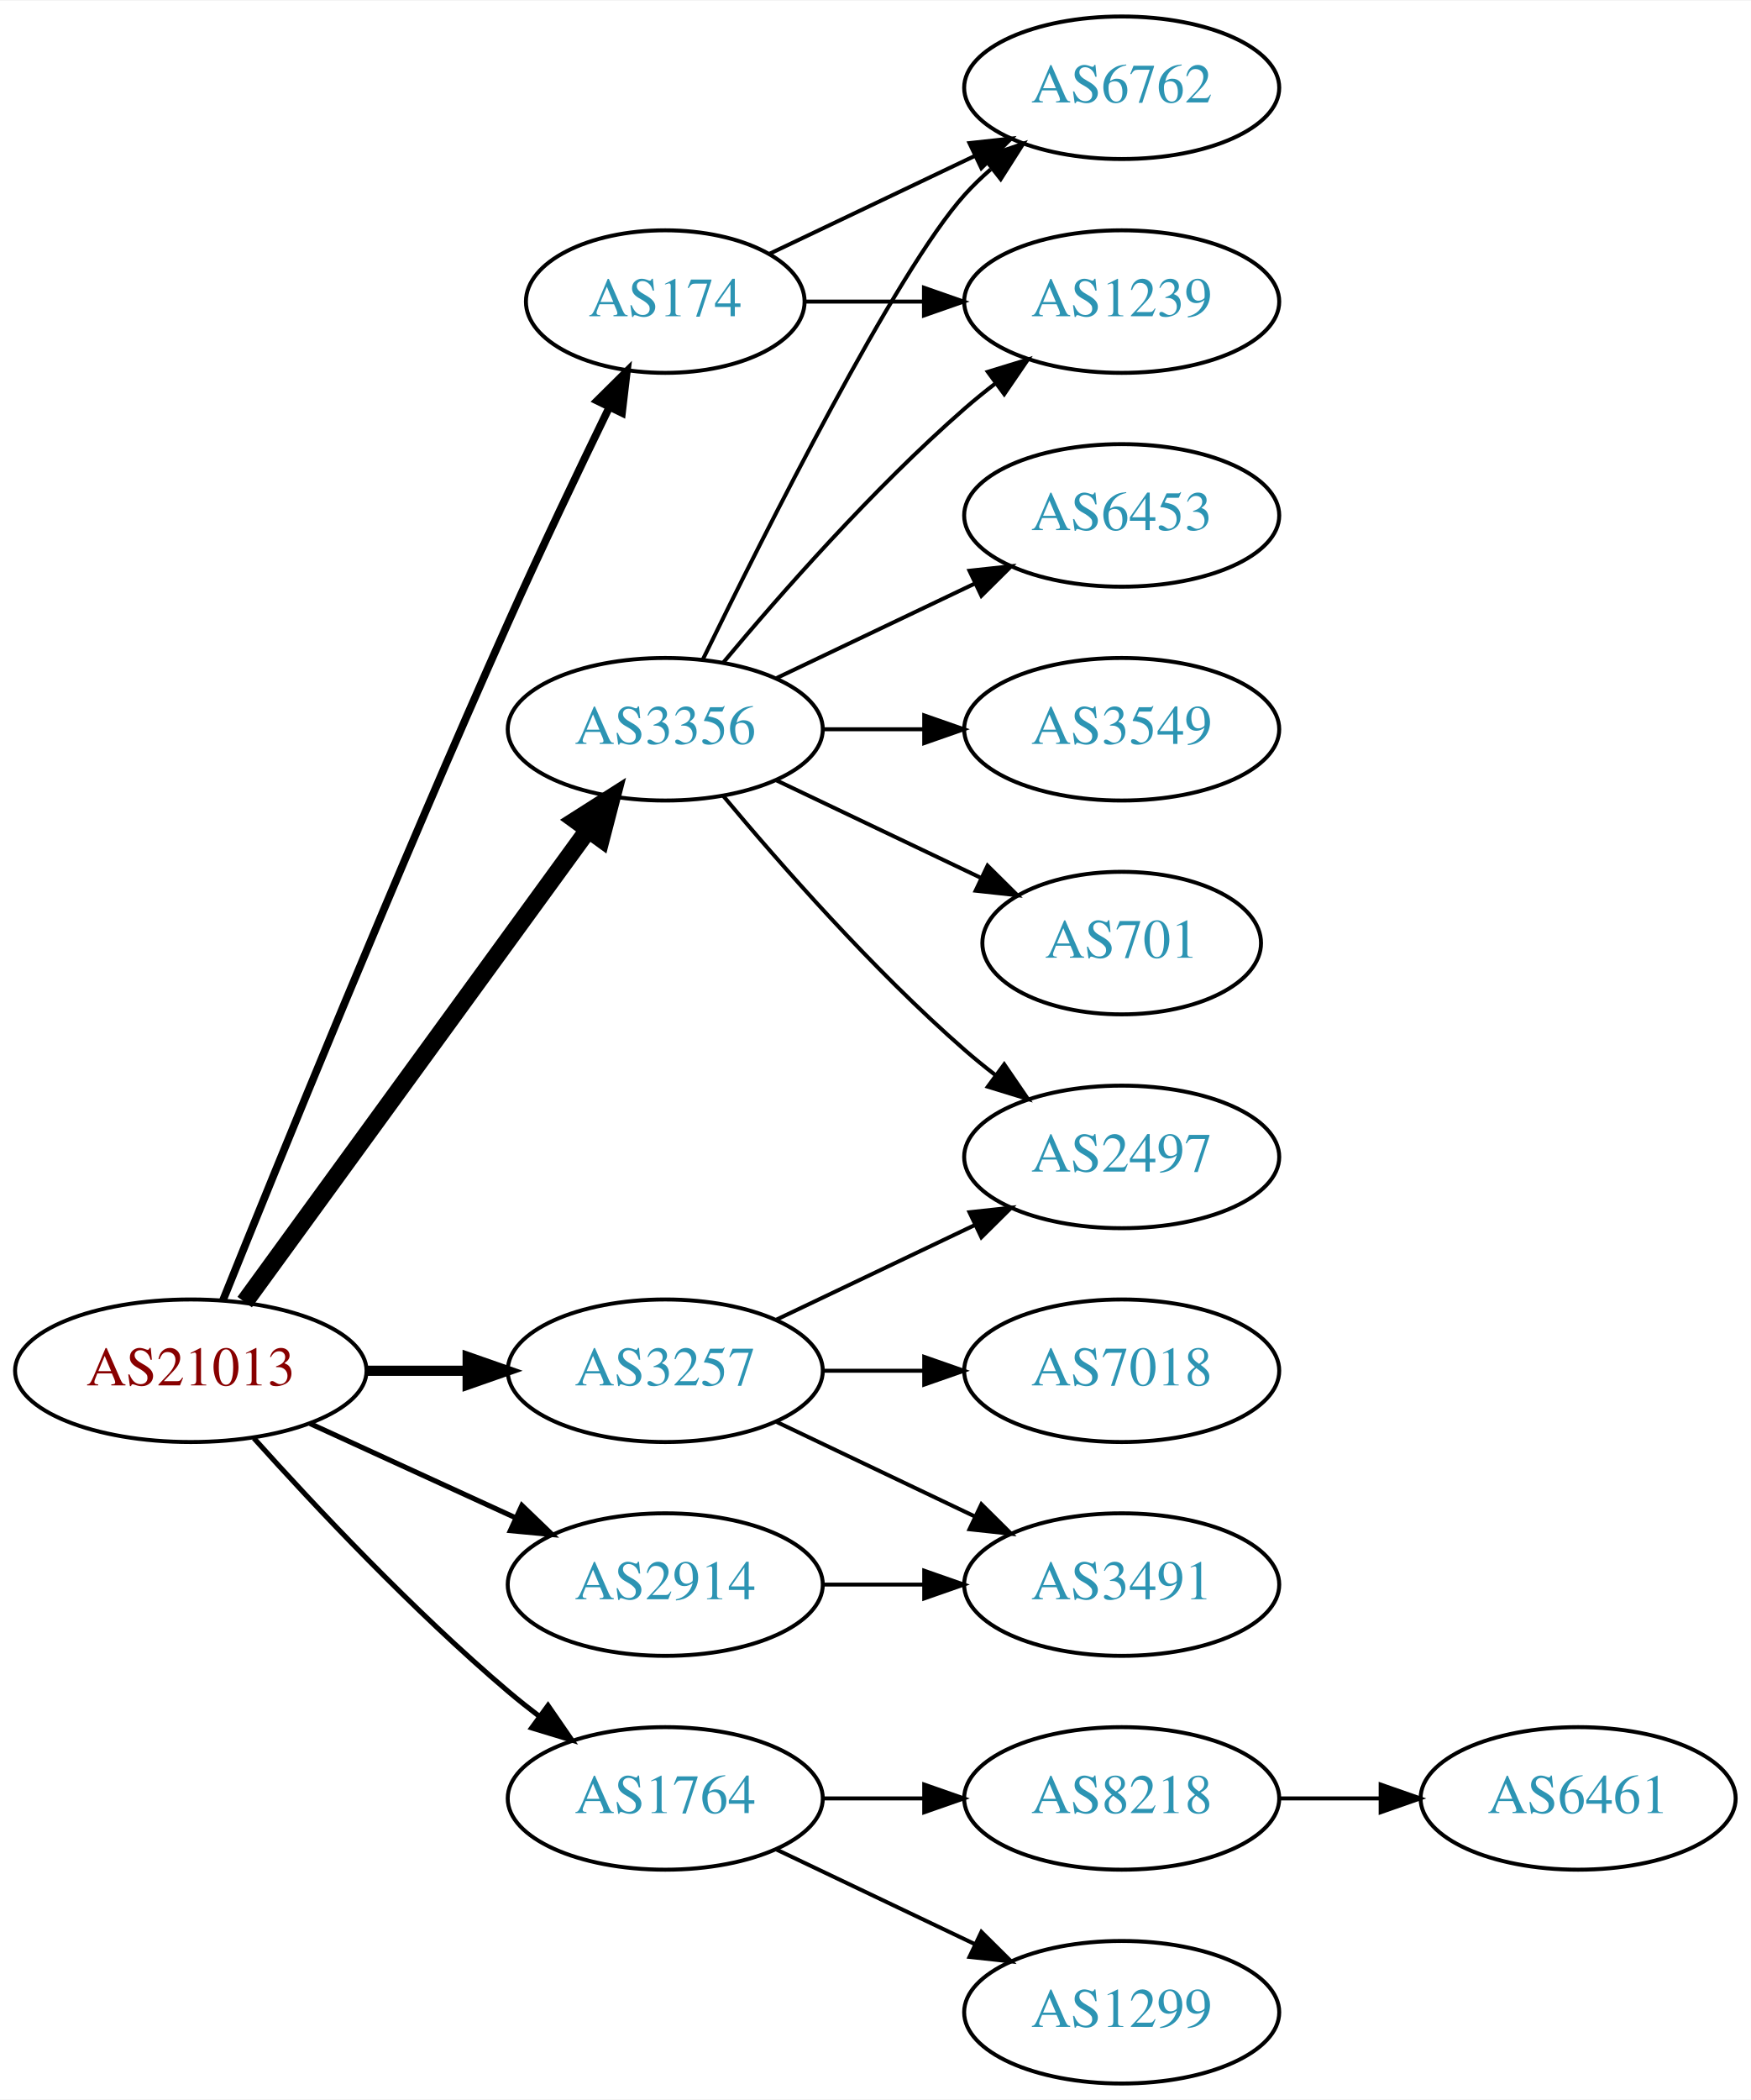
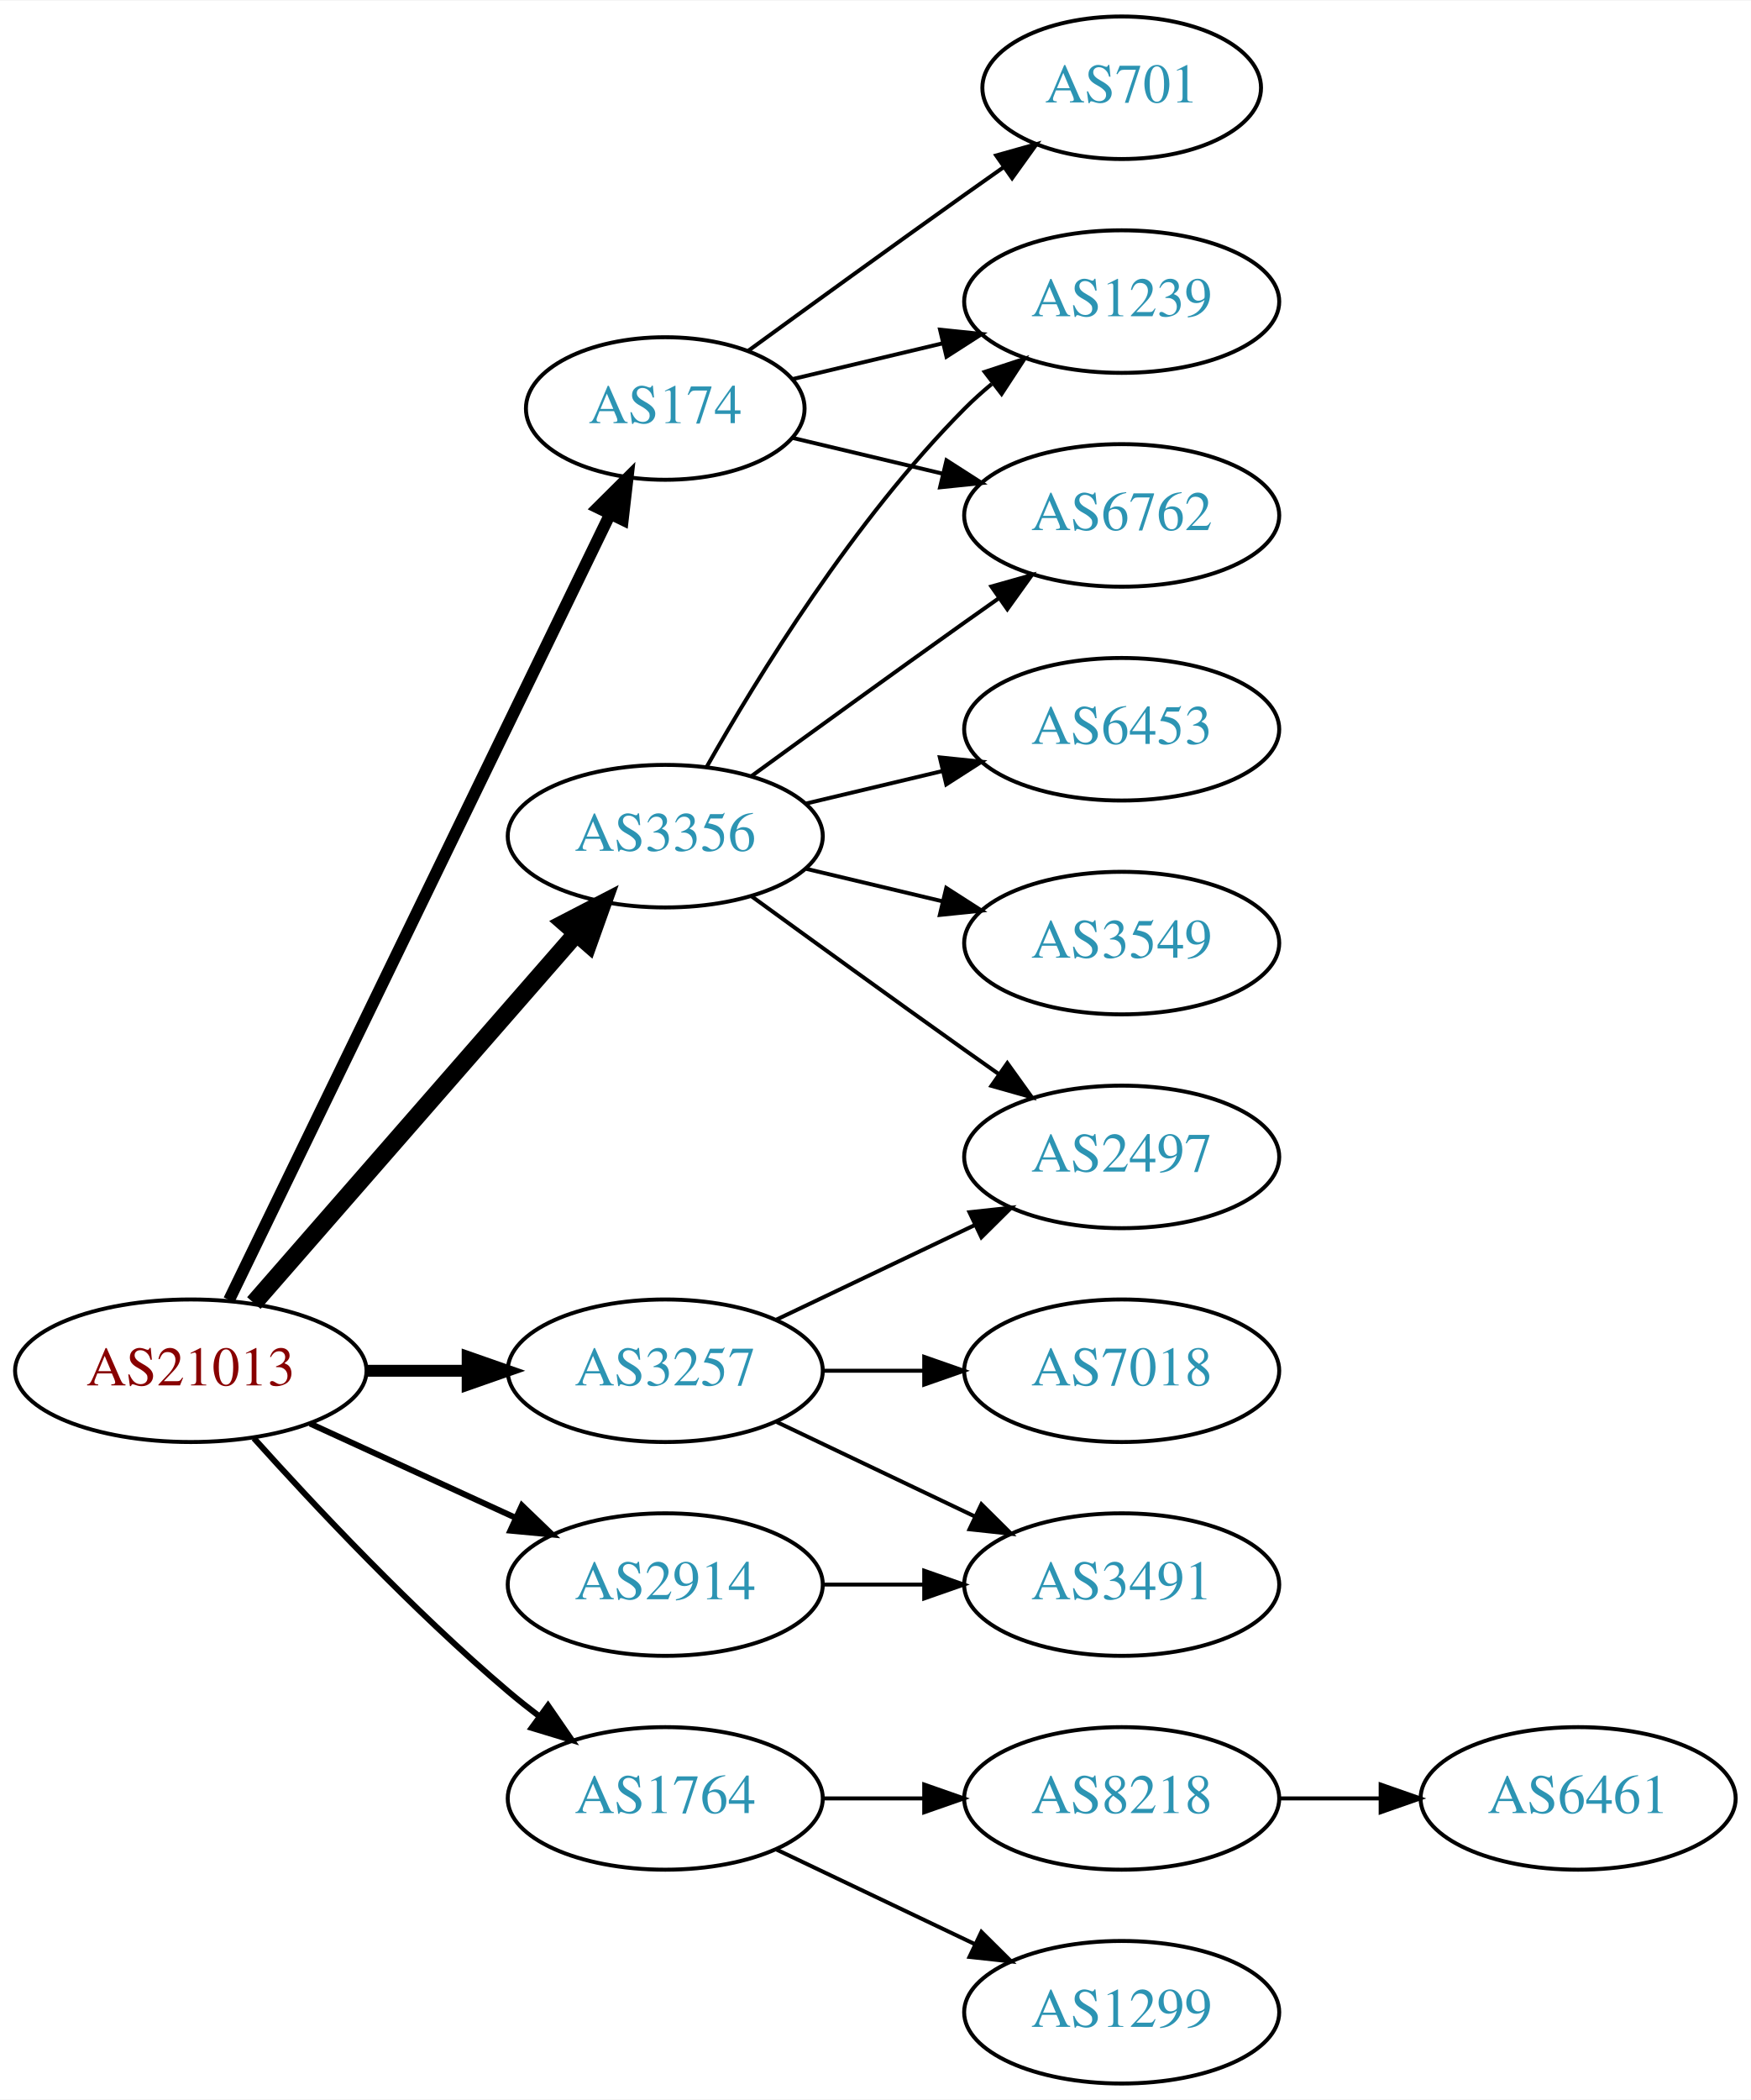
<svg xmlns="http://www.w3.org/2000/svg" xmlns:xlink="http://www.w3.org/1999/xlink" width="442pt" height="530pt" viewBox="0.00 0.00 442.27 530.00">
  <g id="graph0" class="graph" transform="scale(1 1) rotate(0) translate(4 526)">
    <polygon fill="white" stroke="none" points="-4,4 -4,-526 438.271,-526 438.271,4 -4,4" />
    <g id="node1" class="node">
      <g id="a_node1">
        <a xlink:href="/asn/21013" xlink:title="AS21013 ~ Wels, AT [AT]">
          <ellipse fill="#ffffff" stroke="black" cx="44.196" cy="-180" rx="44.393" ry="18" />
          <text text-anchor="middle" x="44.196" y="-176.3" font-family="Times,serif" font-size="14.00" fill="#880000">AS21013</text>
        </a>
      </g>
    </g>
    <g id="node2" class="node">
      <g id="a_node2">
        <a xlink:href="/asn/174" xlink:title="AS174 ~ Cogent Communications [US]">
-           <ellipse fill="#ffffff" stroke="black" cx="164.039" cy="-450" rx="35.194" ry="18" />
-           <text text-anchor="middle" x="164.039" y="-446.3" font-family="Times,serif" font-size="14.00" fill="#2c94b3">AS174</text>
+           <ellipse fill="#ffffff" stroke="black" cx="164.039" cy="-423" rx="35.194" ry="18" />
+           <text text-anchor="middle" x="164.039" y="-419.3" font-family="Times,serif" font-size="14.00" fill="#2c94b3">AS174</text>
        </a>
      </g>
    </g>
    <g id="edge1" class="edge">
-       <path fill="none" stroke="black" stroke-width="1.929" d="M52.337,-197.842C65.887,-231.516 96.478,-306.657 124.392,-369 132.565,-387.254 142.258,-407.566 149.892,-423.284" />
-       <polygon fill="black" stroke="black" stroke-width="1.929" points="146.818,-424.964 154.347,-432.417 153.109,-421.895 146.818,-424.964" />
+       <path fill="none" stroke="black" stroke-width="3" d="M53.861,-197.868C74.342,-240.101 125.829,-346.272 150.055,-396.227" />
+       <polygon fill="black" stroke="black" stroke-width="3" points="147.007,-397.963 154.52,-405.433 153.305,-394.908 147.007,-397.963" />
    </g>
    <g id="node3" class="node">
      <g id="a_node3">
        <a xlink:href="/asn/1764" xlink:title="AS1764 ~ NEXTLAYER-AS [AT]">
          <ellipse fill="#ffffff" stroke="black" cx="164.039" cy="-72" rx="39.794" ry="18" />
          <text text-anchor="middle" x="164.039" y="-68.3" font-family="Times,serif" font-size="14.00" fill="#2c94b3">AS1764</text>
        </a>
      </g>
    </g>
    <g id="edge2" class="edge">
-       <path fill="none" stroke="black" stroke-width="1.286" d="M60.128,-162.956C75.455,-145.903 100.39,-119.35 124.392,-99 126.889,-96.883 129.55,-94.768 132.261,-92.707" />
-       <polygon fill="black" stroke="black" stroke-width="1.286" points="134.427,-95.459 140.437,-86.734 130.298,-89.806 134.427,-95.459" />
+       <path fill="none" stroke="black" stroke-width="1.5" d="M60.128,-162.956C75.455,-145.903 100.39,-119.35 124.392,-99 126.889,-96.883 129.55,-94.768 132.261,-92.707" />
+       <polygon fill="black" stroke="black" stroke-width="1.5" points="134.427,-95.459 140.437,-86.734 130.298,-89.806 134.427,-95.459" />
    </g>
    <g id="node4" class="node">
      <g id="a_node4">
        <a xlink:href="/asn/2914" xlink:title="AS2914 ~ NTT America, Inc. [US]">
          <ellipse fill="#ffffff" stroke="black" cx="164.039" cy="-126" rx="39.794" ry="18" />
          <text text-anchor="middle" x="164.039" y="-122.3" font-family="Times,serif" font-size="14.00" fill="#2c94b3">AS2914</text>
        </a>
      </g>
    </g>
    <g id="edge3" class="edge">
-       <path fill="none" stroke="black" stroke-width="1.286" d="M74.326,-166.652C89.937,-159.498 109.335,-150.609 126.007,-142.97" />
-       <polygon fill="black" stroke="black" stroke-width="1.286" points="127.826,-145.986 135.459,-138.638 124.91,-139.622 127.826,-145.986" />
+       <path fill="none" stroke="black" stroke-width="1.5" d="M74.326,-166.652C89.937,-159.498 109.335,-150.609 126.007,-142.97" />
+       <polygon fill="black" stroke="black" stroke-width="1.5" points="127.826,-145.986 135.459,-138.638 124.91,-139.622 127.826,-145.986" />
    </g>
    <g id="node5" class="node">
      <g id="a_node5">
        <a xlink:href="/asn/3257" xlink:title="AS3257 ~ GTT [DE]">
          <ellipse fill="#ffffff" stroke="black" cx="164.039" cy="-180" rx="39.794" ry="18" />
          <text text-anchor="middle" x="164.039" y="-176.3" font-family="Times,serif" font-size="14.00" fill="#2c94b3">AS3257</text>
        </a>
      </g>
    </g>
    <g id="edge4" class="edge">
-       <path fill="none" stroke="black" stroke-width="2.571" d="M88.407,-180C96.72,-180 105.482,-180 113.965,-180" />
-       <polygon fill="black" stroke="black" stroke-width="2.571" points="114.123,-183.5 124.123,-180 114.123,-176.5 114.123,-183.5" />
+       <path fill="none" stroke="black" stroke-width="3" d="M88.407,-180C96.72,-180 105.482,-180 113.965,-180" />
+       <polygon fill="black" stroke="black" stroke-width="3" points="114.123,-183.5 124.123,-180 114.123,-176.5 114.123,-183.5" />
    </g>
    <g id="node6" class="node">
      <g id="a_node6">
        <a xlink:href="/asn/3356" xlink:title="AS3356 ~ Level 3 Parent, LLC [US]">
-           <ellipse fill="#ffffff" stroke="black" cx="164.039" cy="-342" rx="39.794" ry="18" />
-           <text text-anchor="middle" x="164.039" y="-338.3" font-family="Times,serif" font-size="14.00" fill="#2c94b3">AS3356</text>
+           <ellipse fill="#ffffff" stroke="black" cx="164.039" cy="-315" rx="39.794" ry="18" />
+           <text text-anchor="middle" x="164.039" y="-311.3" font-family="Times,serif" font-size="14.00" fill="#2c94b3">AS3356</text>
        </a>
      </g>
    </g>
    <g id="edge5" class="edge">
-       <path fill="none" stroke="black" stroke-width="4.5" d="M57.807,-197.337C78.628,-225.96 120.29,-283.233 144.479,-316.486" />
-       <polygon fill="black" stroke="black" stroke-width="4.5" points="141.451,-319.017 150.518,-324.788 147.82,-314.385 141.451,-319.017" />
+       <path fill="none" stroke="black" stroke-width="4.5" d="M60.121,-197.098C80.663,-220.631 117.782,-263.155 141.379,-290.187" />
+       <polygon fill="black" stroke="black" stroke-width="4.5" points="138.692,-293.097 148.235,-298.041 144.625,-287.918 138.692,-293.097" />
    </g>
    <g id="node7" class="node">
      <g id="a_node7">
+         <a xlink:href="/asn/701" xlink:title="AS701 ~ UUNET [US]">
+           <ellipse fill="#ffffff" stroke="black" cx="279.332" cy="-504" rx="35.194" ry="18" />
+           <text text-anchor="middle" x="279.332" y="-500.3" font-family="Times,serif" font-size="14.00" fill="#2c94b3">AS701</text>
+         </a>
+       </g>
+     </g>
+     <g id="edge6" class="edge">
+       <path fill="none" stroke="black" d="M184.935,-437.529C199.936,-448.45 221.043,-463.747 239.685,-477 242.895,-479.282 246.264,-481.661 249.619,-484.018" />
+       <polygon fill="black" stroke="black" points="247.631,-486.899 257.83,-489.77 251.647,-481.166 247.631,-486.899" />
+     </g>
+     <g id="node8" class="node">
+       <g id="a_node8">
        <a xlink:href="/asn/1239" xlink:title="AS1239 ~ Sprint [US]">
          <ellipse fill="#ffffff" stroke="black" cx="279.332" cy="-450" rx="39.794" ry="18" />
          <text text-anchor="middle" x="279.332" y="-446.3" font-family="Times,serif" font-size="14.00" fill="#2c94b3">AS1239</text>
        </a>
      </g>
    </g>
-     <g id="edge6" class="edge">
-       <path fill="none" stroke="black" d="M199.338,-450C208.715,-450 219.065,-450 229.1,-450" />
-       <polygon fill="black" stroke="black" points="229.388,-453.5 239.388,-450 229.388,-446.5 229.388,-453.5" />
-     </g>
-     <g id="node8" class="node">
-       <g id="a_node8">
-         <a xlink:href="/asn/6762" xlink:title="AS6762 ~ TELECOM ITALIA SPARKLE S.p.A. [IT]">
-           <ellipse fill="#ffffff" stroke="black" cx="279.332" cy="-504" rx="39.794" ry="18" />
-           <text text-anchor="middle" x="279.332" y="-500.3" font-family="Times,serif" font-size="14.00" fill="#2c94b3">AS6762</text>
-         </a>
-       </g>
-     </g>
    <g id="edge7" class="edge">
-       <path fill="none" stroke="black" d="M190.464,-462.119C205.766,-469.413 225.49,-478.814 242.372,-486.86" />
-       <polygon fill="black" stroke="black" points="240.879,-490.026 251.412,-491.169 243.891,-483.707 240.879,-490.026" />
+       <path fill="none" stroke="black" d="M196.296,-430.449C207.976,-433.233 221.472,-436.449 234.101,-439.459" />
+       <polygon fill="black" stroke="black" points="233.454,-442.903 243.993,-441.816 235.077,-436.093 233.454,-442.903" />
    </g>
    <g id="node9" class="node">
      <g id="a_node9">
+         <a xlink:href="/asn/6762" xlink:title="AS6762 ~ TELECOM ITALIA SPARKLE S.p.A. [IT]">
+           <ellipse fill="#ffffff" stroke="black" cx="279.332" cy="-396" rx="39.794" ry="18" />
+           <text text-anchor="middle" x="279.332" y="-392.3" font-family="Times,serif" font-size="14.00" fill="#2c94b3">AS6762</text>
+         </a>
+       </g>
+     </g>
+     <g id="edge8" class="edge">
+       <path fill="none" stroke="black" d="M196.296,-415.551C207.976,-412.767 221.472,-409.551 234.101,-406.541" />
+       <polygon fill="black" stroke="black" points="235.077,-409.907 243.993,-404.184 233.454,-403.097 235.077,-409.907" />
+     </g>
+     <g id="node10" class="node">
+       <g id="a_node10">
        <a xlink:href="/asn/8218" xlink:title="AS8218 ~ legacy Neotelecoms [FR]">
          <ellipse fill="#ffffff" stroke="black" cx="279.332" cy="-72" rx="39.794" ry="18" />
          <text text-anchor="middle" x="279.332" y="-68.3" font-family="Times,serif" font-size="14.00" fill="#2c94b3">AS8218</text>
        </a>
      </g>
    </g>
-     <g id="edge8" class="edge">
+     <g id="edge9" class="edge">
      <path fill="none" stroke="black" d="M203.711,-72C211.914,-72 220.678,-72 229.21,-72" />
      <polygon fill="black" stroke="black" points="229.449,-75.5 239.449,-72 229.449,-68.5 229.449,-75.5" />
    </g>
-     <g id="node10" class="node">
-       <g id="a_node10">
+     <g id="node11" class="node">
+       <g id="a_node11">
        <a xlink:href="/asn/1299" xlink:title="AS1299 ~ Telia Carrier [EU]">
          <ellipse fill="#ffffff" stroke="black" cx="279.332" cy="-18" rx="39.794" ry="18" />
          <text text-anchor="middle" x="279.332" y="-14.3" font-family="Times,serif" font-size="14.00" fill="#2c94b3">AS1299</text>
        </a>
      </g>
    </g>
-     <g id="edge9" class="edge">
+     <g id="edge10" class="edge">
      <path fill="none" stroke="black" d="M192.175,-59.066C207.169,-51.919 225.99,-42.948 242.213,-35.215" />
      <polygon fill="black" stroke="black" points="243.895,-38.291 251.417,-30.829 240.884,-31.972 243.895,-38.291" />
    </g>
-     <g id="node12" class="node">
-       <g id="a_node12">
+     <g id="node13" class="node">
+       <g id="a_node13">
        <a xlink:href="/asn/3491" xlink:title="AS3491 ~ PCCW Global, Inc. [US]">
          <ellipse fill="#ffffff" stroke="black" cx="279.332" cy="-126" rx="39.794" ry="18" />
          <text text-anchor="middle" x="279.332" y="-122.3" font-family="Times,serif" font-size="14.00" fill="#2c94b3">AS3491</text>
        </a>
      </g>
    </g>
-     <g id="edge11" class="edge">
+     <g id="edge12" class="edge">
      <path fill="none" stroke="black" d="M203.711,-126C211.914,-126 220.678,-126 229.21,-126" />
      <polygon fill="black" stroke="black" points="229.449,-129.5 239.449,-126 229.449,-122.5 229.449,-129.5" />
    </g>
    <g id="edge14" class="edge">
      <path fill="none" stroke="black" d="M192.175,-167.066C207.169,-159.919 225.99,-150.948 242.213,-143.215" />
      <polygon fill="black" stroke="black" points="243.895,-146.291 251.417,-138.829 240.884,-139.972 243.895,-146.291" />
-     </g>
-     <g id="node13" class="node">
-       <g id="a_node13">
-         <a xlink:href="/asn/7018" xlink:title="AS7018 ~ AT&amp;T Services, Inc. [US]">
-           <ellipse fill="#ffffff" stroke="black" cx="279.332" cy="-180" rx="39.794" ry="18" />
-           <text text-anchor="middle" x="279.332" y="-176.3" font-family="Times,serif" font-size="14.00" fill="#2c94b3">AS7018</text>
-         </a>
-       </g>
-     </g>
-     <g id="edge12" class="edge">
-       <path fill="none" stroke="black" d="M203.711,-180C211.914,-180 220.678,-180 229.21,-180" />
-       <polygon fill="black" stroke="black" points="229.449,-183.5 239.449,-180 229.449,-176.5 229.449,-183.5" />
    </g>
    <g id="node14" class="node">
      <g id="a_node14">
        <a xlink:href="/asn/2497" xlink:title="AS2497 ~ Internet Initiative Japan Inc. [JP]">
          <ellipse fill="#ffffff" stroke="black" cx="279.332" cy="-234" rx="39.794" ry="18" />
          <text text-anchor="middle" x="279.332" y="-230.3" font-family="Times,serif" font-size="14.00" fill="#2c94b3">AS2497</text>
        </a>
      </g>
    </g>
    <g id="edge13" class="edge">
      <path fill="none" stroke="black" d="M192.175,-192.934C207.169,-200.081 225.99,-209.052 242.213,-216.785" />
      <polygon fill="black" stroke="black" points="240.884,-220.028 251.417,-221.171 243.895,-213.709 240.884,-220.028" />
    </g>
-     <g id="edge20" class="edge">
-       <path fill="none" stroke="black" d="M178.669,-358.817C192.951,-375.929 216.498,-402.745 239.685,-423 242.151,-425.154 244.789,-427.294 247.487,-429.372" />
-       <polygon fill="black" stroke="black" points="245.512,-432.264 255.641,-435.37 249.66,-426.625 245.512,-432.264" />
-     </g>
-     <g id="edge17" class="edge">
-       <path fill="none" stroke="black" d="M173.476,-359.511C189.095,-391.509 222.481,-457.893 239.685,-477 241.688,-479.224 243.906,-481.363 246.239,-483.397" />
-       <polygon fill="black" stroke="black" points="244.437,-486.433 254.458,-489.873 248.769,-480.935 244.437,-486.433" />
-     </g>
-     <g id="edge18" class="edge">
-       <path fill="none" stroke="black" d="M178.669,-325.183C192.951,-308.071 216.498,-281.255 239.685,-261 242.151,-258.846 244.789,-256.706 247.487,-254.628" />
-       <polygon fill="black" stroke="black" points="249.66,-257.375 255.641,-248.63 245.512,-251.736 249.66,-257.375" />
-     </g>
    <g id="node15" class="node">
      <g id="a_node15">
-         <a xlink:href="/asn/3549" xlink:title="AS3549 ~ Level 3 Parent, LLC [US]">
-           <ellipse fill="#ffffff" stroke="black" cx="279.332" cy="-342" rx="39.794" ry="18" />
-           <text text-anchor="middle" x="279.332" y="-338.3" font-family="Times,serif" font-size="14.00" fill="#2c94b3">AS3549</text>
+         <a xlink:href="/asn/7018" xlink:title="AS7018 ~ AT&amp;T Services, Inc. [US]">
+           <ellipse fill="#ffffff" stroke="black" cx="279.332" cy="-180" rx="39.794" ry="18" />
+           <text text-anchor="middle" x="279.332" y="-176.3" font-family="Times,serif" font-size="14.00" fill="#2c94b3">AS7018</text>
        </a>
      </g>
    </g>
    <g id="edge15" class="edge">
-       <path fill="none" stroke="black" d="M203.711,-342C211.914,-342 220.678,-342 229.21,-342" />
-       <polygon fill="black" stroke="black" points="229.449,-345.5 239.449,-342 229.449,-338.5 229.449,-345.5" />
+       <path fill="none" stroke="black" d="M203.711,-180C211.914,-180 220.678,-180 229.21,-180" />
+       <polygon fill="black" stroke="black" points="229.449,-183.5 239.449,-180 229.449,-176.5 229.449,-183.5" />
+     </g>
+     <g id="edge20" class="edge">
+       <path fill="none" stroke="black" d="M174.498,-332.49C187.28,-355.096 211.712,-394.886 239.685,-423 241.796,-425.121 244.092,-427.188 246.477,-429.171" />
+       <polygon fill="black" stroke="black" points="244.73,-432.242 254.793,-435.556 248.993,-426.69 244.73,-432.242" />
+     </g>
+     <g id="edge17" class="edge">
+       <path fill="none" stroke="black" d="M185.887,-330.222C200.821,-341.091 221.435,-356.025 239.685,-369 242.506,-371.005 245.449,-373.085 248.397,-375.159" />
+       <polygon fill="black" stroke="black" points="246.424,-378.05 256.621,-380.926 250.443,-372.319 246.424,-378.05" />
+     </g>
+     <g id="edge18" class="edge">
+       <path fill="none" stroke="black" d="M185.887,-299.778C200.821,-288.909 221.435,-273.975 239.685,-261 242.506,-258.995 245.449,-256.915 248.397,-254.841" />
+       <polygon fill="black" stroke="black" points="250.443,-257.681 256.621,-249.074 246.424,-251.95 250.443,-257.681" />
    </g>
    <g id="node16" class="node">
      <g id="a_node16">
-         <a xlink:href="/asn/701" xlink:title="AS701 ~ UUNET [US]">
-           <ellipse fill="#ffffff" stroke="black" cx="279.332" cy="-288" rx="35.194" ry="18" />
-           <text text-anchor="middle" x="279.332" y="-284.3" font-family="Times,serif" font-size="14.00" fill="#2c94b3">AS701</text>
+         <a xlink:href="/asn/6453" xlink:title="AS6453 ~ TATA COMMUNICATIONS (AMERICA) INC [US]">
+           <ellipse fill="#ffffff" stroke="black" cx="279.332" cy="-342" rx="39.794" ry="18" />
+           <text text-anchor="middle" x="279.332" y="-338.3" font-family="Times,serif" font-size="14.00" fill="#2c94b3">AS6453</text>
        </a>
      </g>
    </g>
    <g id="edge16" class="edge">
-       <path fill="none" stroke="black" d="M192.175,-329.066C207.607,-321.71 227.092,-312.423 243.628,-304.541" />
-       <polygon fill="black" stroke="black" points="245.448,-307.551 252.969,-300.089 242.436,-301.232 245.448,-307.551" />
+       <path fill="none" stroke="black" d="M199.646,-323.248C210.517,-325.838 222.671,-328.735 234.114,-331.462" />
+       <polygon fill="black" stroke="black" points="233.397,-334.889 243.936,-333.803 235.02,-328.08 233.397,-334.889" />
    </g>
    <g id="node17" class="node">
      <g id="a_node17">
-         <a xlink:href="/asn/6453" xlink:title="AS6453 ~ TATA COMMUNICATIONS (AMERICA) INC [US]">
-           <ellipse fill="#ffffff" stroke="black" cx="279.332" cy="-396" rx="39.794" ry="18" />
-           <text text-anchor="middle" x="279.332" y="-392.3" font-family="Times,serif" font-size="14.00" fill="#2c94b3">AS6453</text>
+         <a xlink:href="/asn/3549" xlink:title="AS3549 ~ Level 3 Parent, LLC [US]">
+           <ellipse fill="#ffffff" stroke="black" cx="279.332" cy="-288" rx="39.794" ry="18" />
+           <text text-anchor="middle" x="279.332" y="-284.3" font-family="Times,serif" font-size="14.00" fill="#2c94b3">AS3549</text>
        </a>
      </g>
    </g>
    <g id="edge19" class="edge">
-       <path fill="none" stroke="black" d="M192.175,-354.934C207.169,-362.081 225.99,-371.052 242.213,-378.785" />
-       <polygon fill="black" stroke="black" points="240.884,-382.028 251.417,-383.171 243.895,-375.709 240.884,-382.028" />
-     </g>
-     <g id="node11" class="node">
-       <g id="a_node11">
+       <path fill="none" stroke="black" d="M199.646,-306.752C210.517,-304.162 222.671,-301.265 234.114,-298.538" />
+       <polygon fill="black" stroke="black" points="235.02,-301.92 243.936,-296.197 233.397,-295.111 235.02,-301.92" />
+     </g>
+     <g id="node12" class="node">
+       <g id="a_node12">
        <a xlink:href="/asn/6461" xlink:title="AS6461 ~ Zayo Bandwidth [US]">
          <ellipse fill="#ffffff" stroke="black" cx="394.625" cy="-72" rx="39.794" ry="18" />
          <text text-anchor="middle" x="394.625" y="-68.3" font-family="Times,serif" font-size="14.00" fill="#2c94b3">AS6461</text>
        </a>
      </g>
    </g>
-     <g id="edge10" class="edge">
+     <g id="edge11" class="edge">
      <path fill="none" stroke="black" d="M319.004,-72C327.207,-72 335.971,-72 344.503,-72" />
      <polygon fill="black" stroke="black" points="344.742,-75.5 354.742,-72 344.742,-68.5 344.742,-75.5" />
    </g>
  </g>
</svg>
